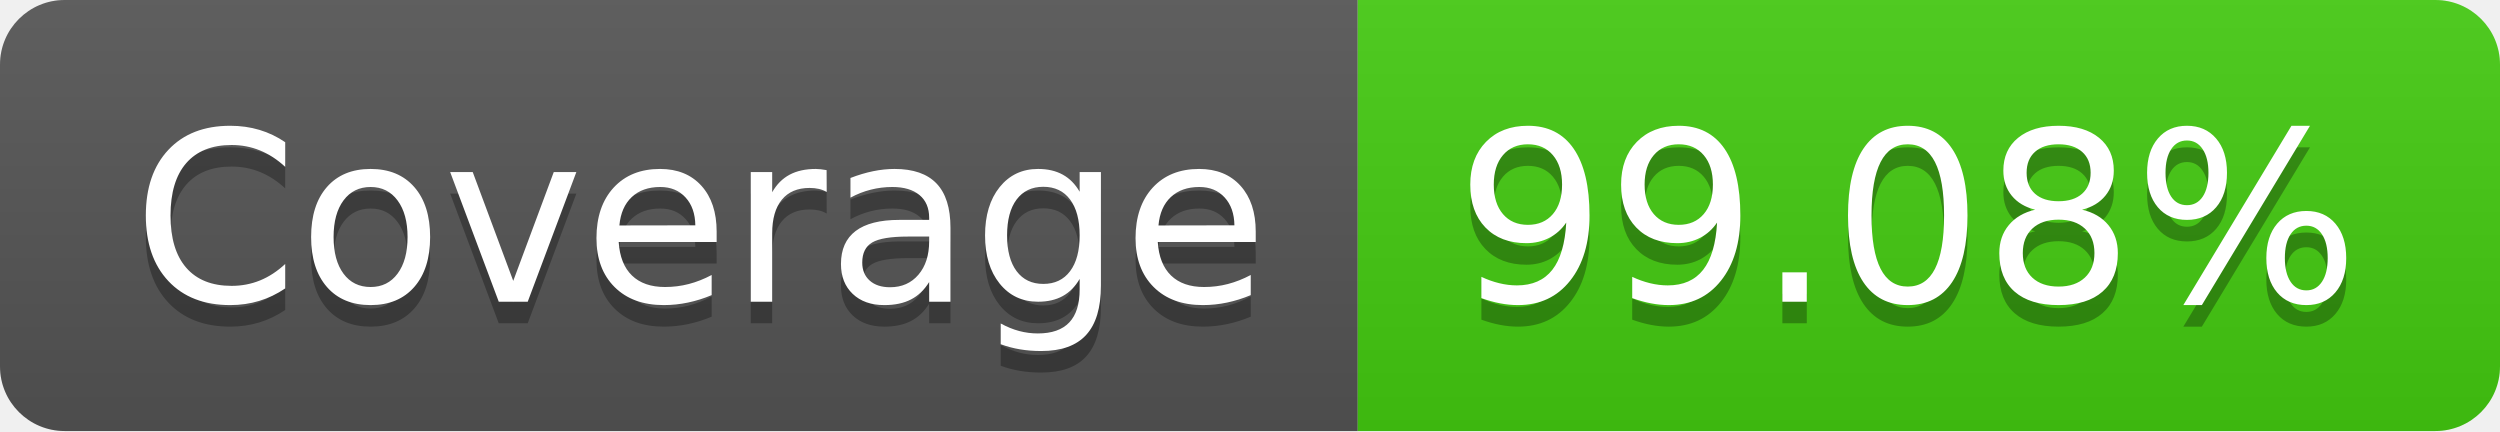
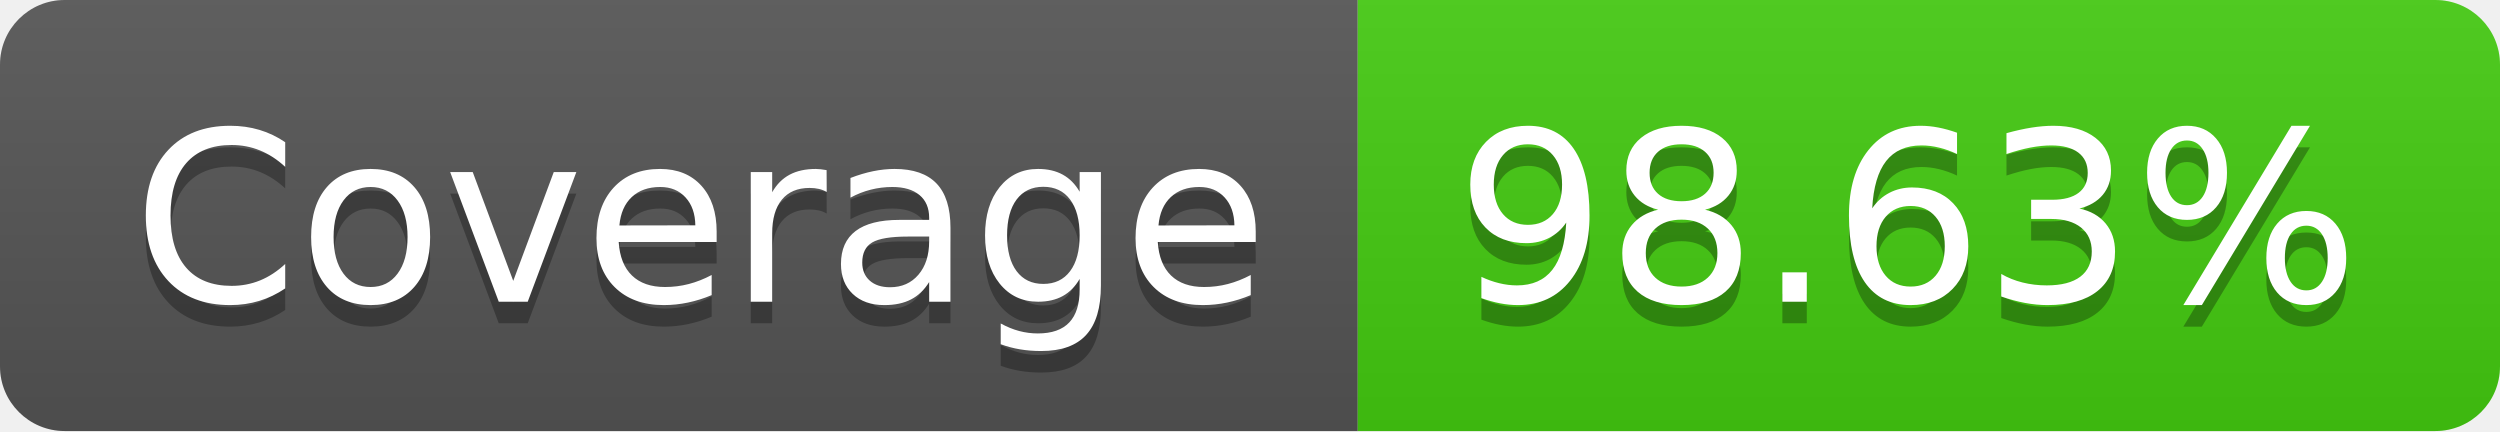
- <svg xmlns="http://www.w3.org/2000/svg" width="116" height="20" role="img" aria-label="Coverage: 99.08%">
+ <svg xmlns="http://www.w3.org/2000/svg" width="116" height="20" role="img" aria-label="Coverage: 98.63%">
  <linearGradient id="s" x2="0" y2="100%">
    <stop offset="0" stop-color="#bbb" stop-opacity=".1" />
    <stop offset="1" stop-opacity=".1" />
  </linearGradient>
  <clipPath id="r">
    <rect width="116" height="20" rx="3" fill="#fff" />
  </clipPath>
  <g clip-path="url(#r)">
    <rect width="63" height="20" fill="#555" />
    <rect x="63" width="53" height="20" fill="#4c1" />
    <rect width="116" height="20" fill="url(#s)" />
  </g>
  <g fill="#fff" text-anchor="middle" font-family="Verdana,Geneva,DejaVu Sans,sans-serif" text-rendering="geometricPrecision" font-size="110">
    <text aria-hidden="true" x="325" y="150" fill="#010101" fill-opacity=".3" transform="scale(.1)" textLength="530">Coverage</text>
    <text x="325" y="140" transform="scale(.1)" fill="#fff" textLength="530">Coverage</text>
-     <text aria-hidden="true" x="885" y="150" fill="#010101" fill-opacity=".3" transform="scale(.1)" textLength="430">99.08%</text>
-     <text x="885" y="140" transform="scale(.1)" fill="#fff" textLength="430">99.08%</text>
+     <text aria-hidden="true" x="885" y="150" fill="#010101" fill-opacity=".3" transform="scale(.1)" textLength="430">98.63%</text>
+     <text x="885" y="140" transform="scale(.1)" fill="#fff" textLength="430">98.63%</text>
  </g>
</svg>
